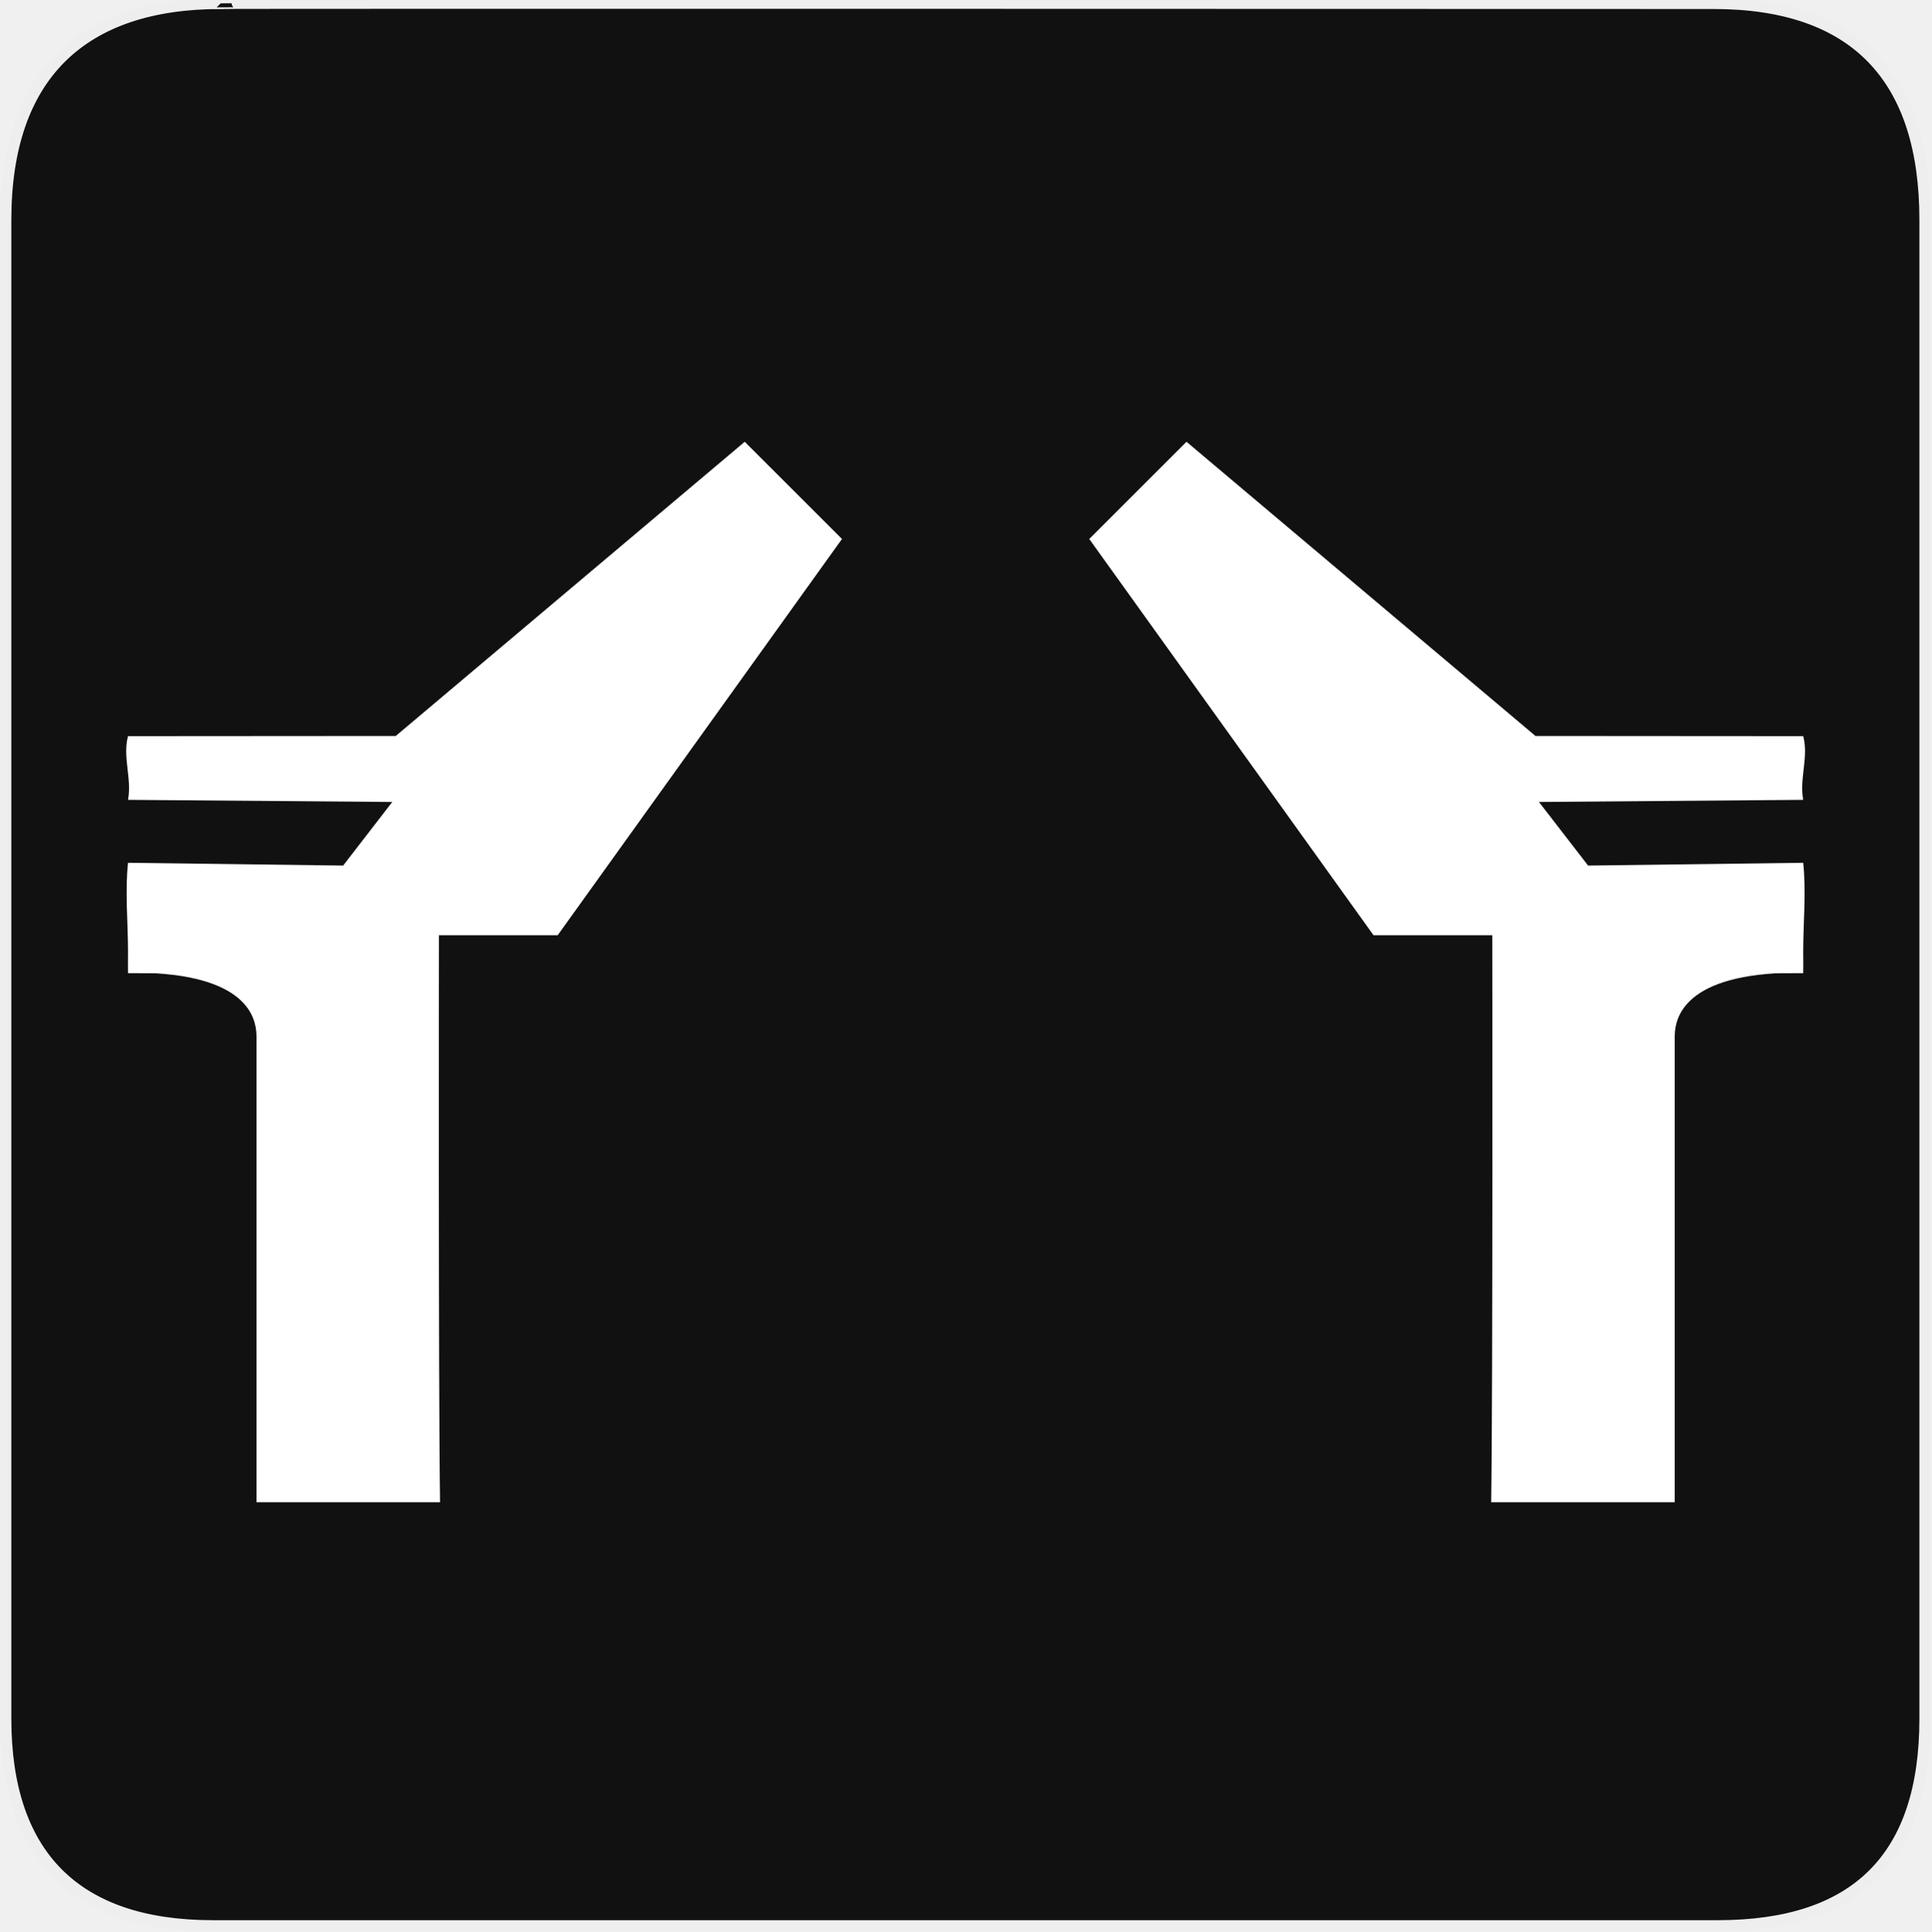
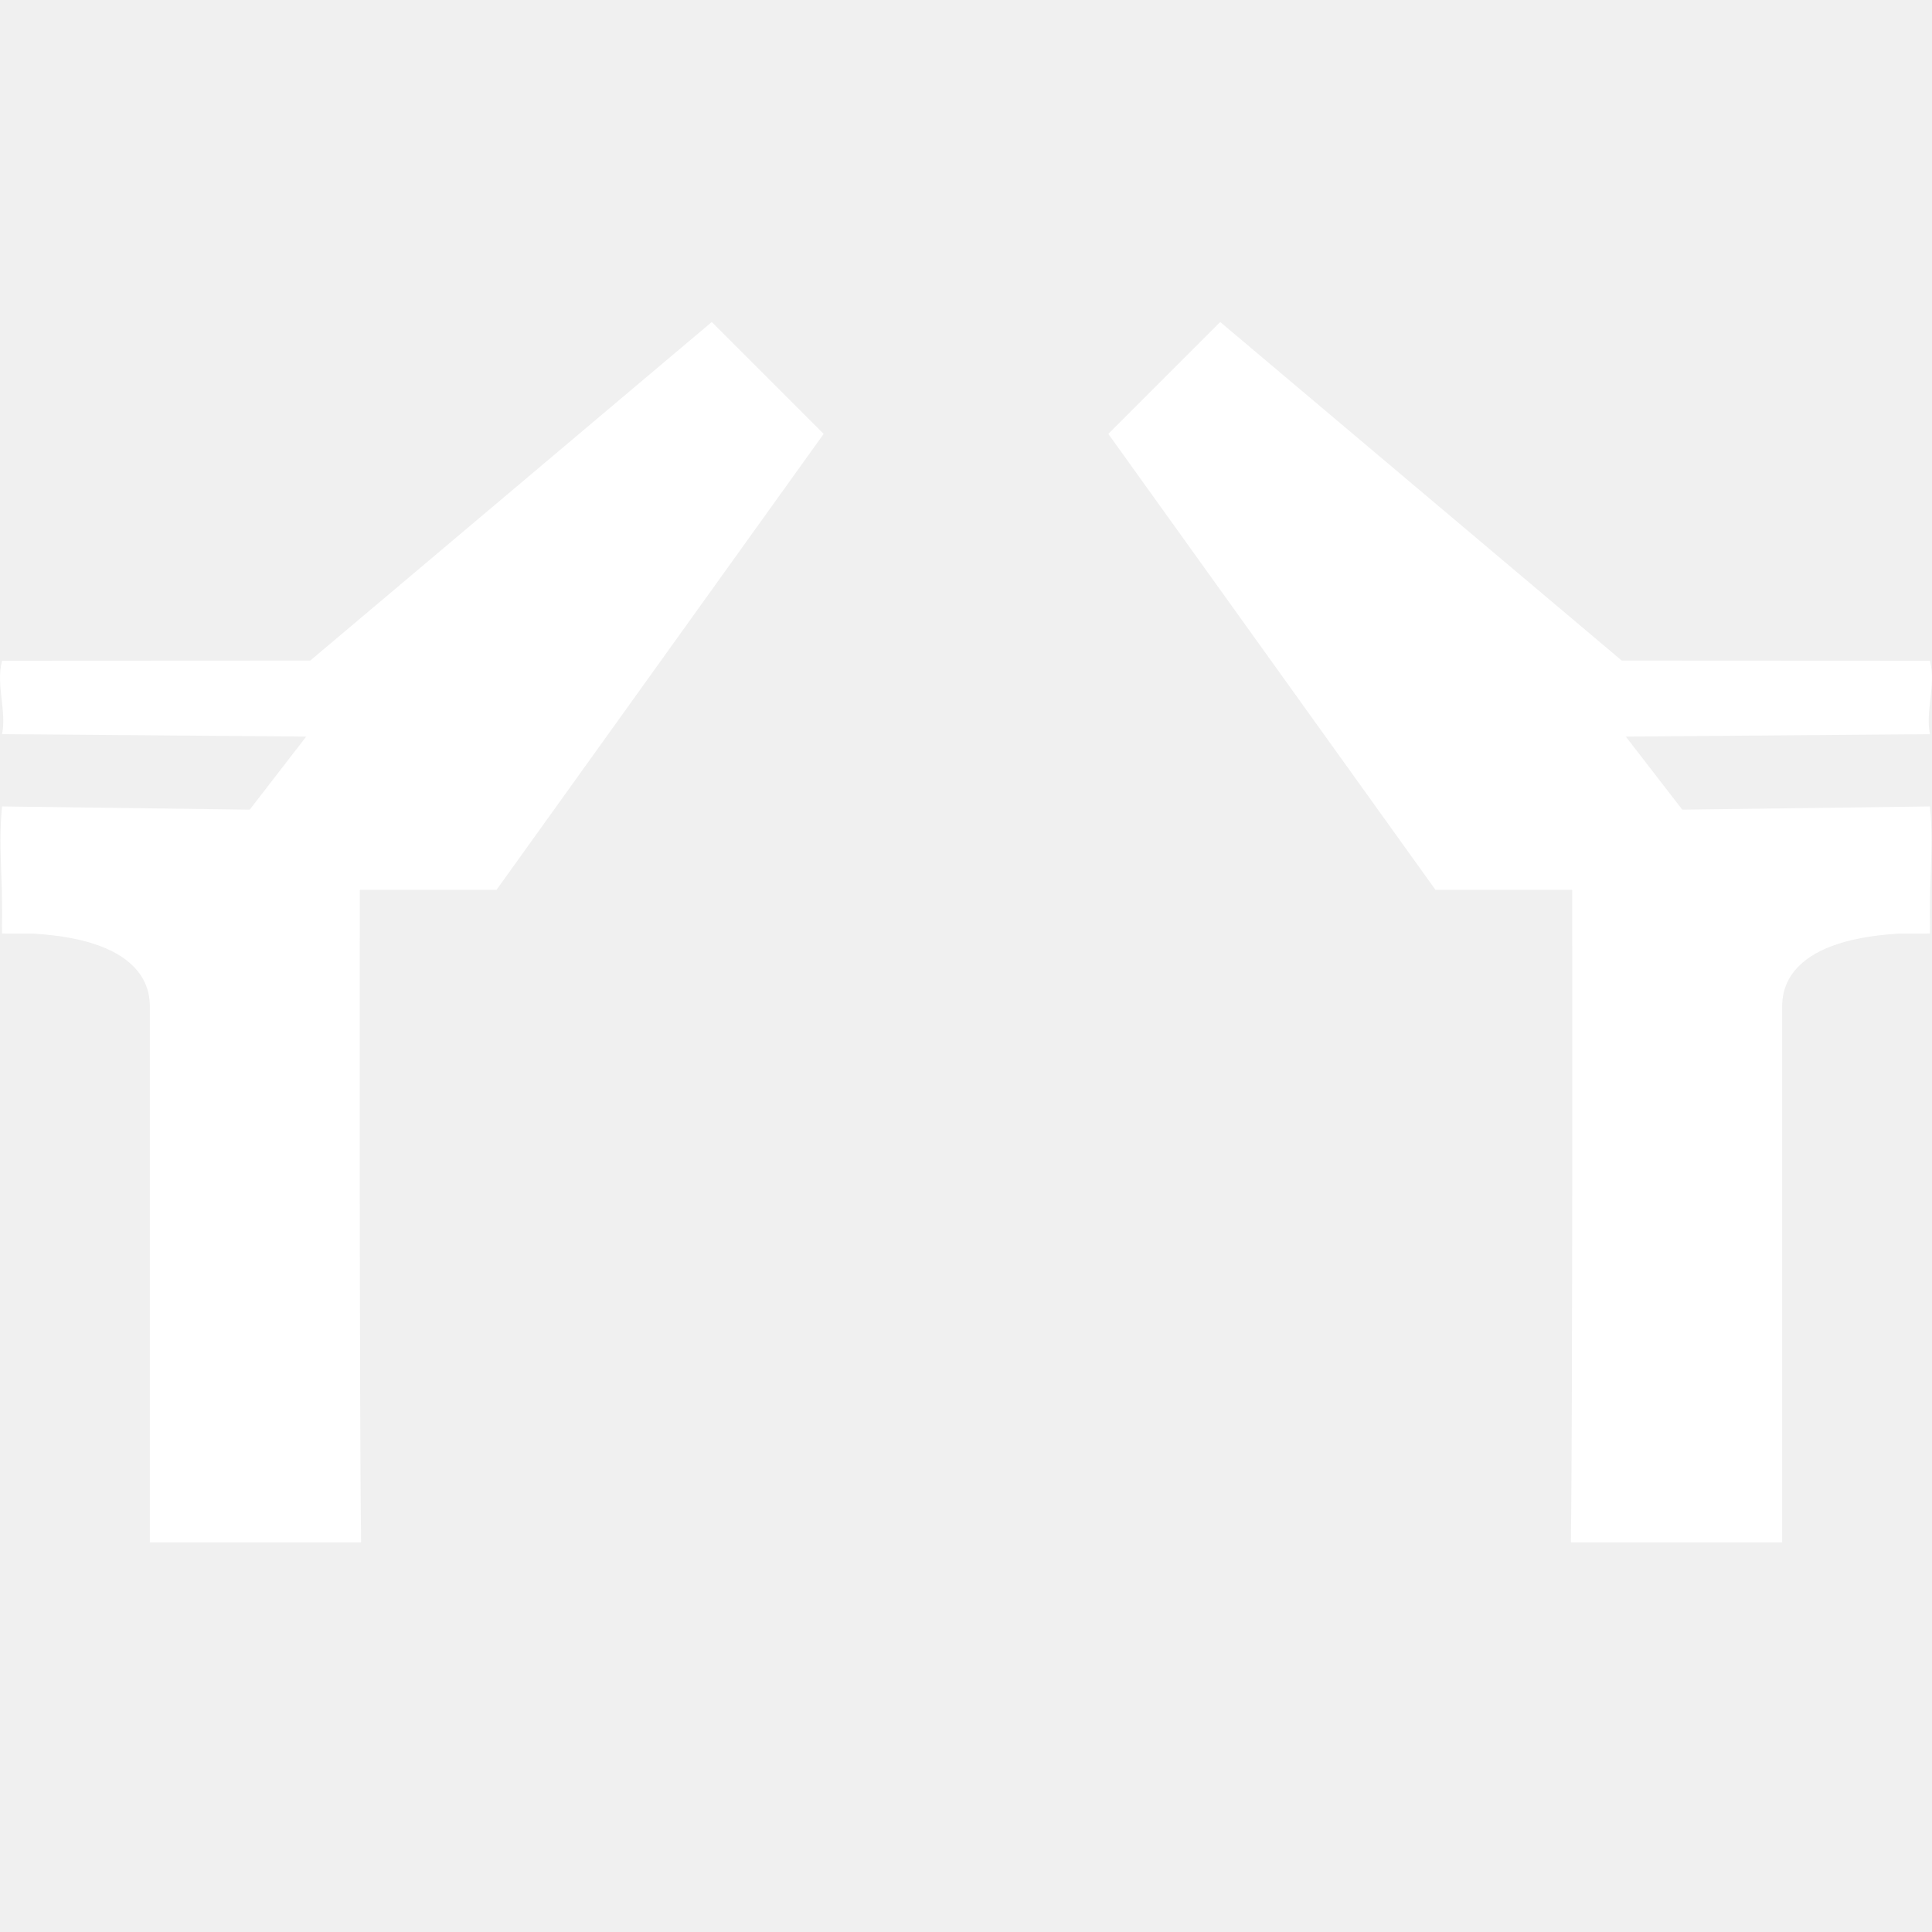
- <svg xmlns="http://www.w3.org/2000/svg" version="1.0" width="580" height="580" id="svg2">
-   <defs id="defs4">
-     <marker viewBox="0 0 10 10" refY="5" refX="10" orient="auto" markerWidth="4" markerUnits="strokeWidth" markerHeight="3" id="ArrowStart">
-       <path id="path2111" d="M 10 0 L 0 5 L 10 10 z" />
-     </marker>
-     <marker viewBox="0 0 10 10" refY="5" refX="0" orient="auto" markerWidth="4" markerUnits="strokeWidth" markerHeight="3" id="ArrowEnd">
-       <path id="path2108" d="M 0 0 L 10 5 L 0 10 z" />
-     </marker>
-   </defs>
-   <g id="g1327" transform="translate(0,-0.7671958)">
-     <path d="M 66.275,1.768 C 24.94,1.768 1.704,23.139 1.704,66.804 l 0,450.123 c 0,40.844 20.896,62.229 62.192,62.229 l 452.024,0 c 41.307,0 62.229,-20.314 62.229,-62.229 l 0,-450.123 c 0,-42.601 -20.922,-65.036 -63.521,-65.036 -0.004,0 -448.495,-0.143 -448.353,0 z" style="fill:#111111;stroke:#eeeeee;stroke-width:3.408" id="path1329" />
-   </g>
-   <g id="g2117" transform="matrix(1.197504,0,0,1.197504,80.1282,34.57583)" style="fill:#000000">
-     <g id="g2119" style="fill:#000000">
-       <g id="g2121" style="fill:#000000">
-         <path id="path2125" style="fill:#000000;stroke:none" d="" />
-       </g>
-       <g id="g2127" style="fill:#000000">
-         <path id="path2131" style="fill:#000000;stroke:none" d="" />
-       </g>
-     </g>
-   </g>
-   <path style="color:#000000;display:inline;overflow:visible;visibility:visible;fill:#ffffff;fill-opacity:1;fill-rule:nonzero;stroke:none;stroke-width:10;marker:none;enable-background:accumulate" d="m 223.659,132.674 -104.803,88.353 -80.411,0.056 c -1.696,6.277 1.204,12.663 0,19.134 l 79.358,0.636 -14.752,19.101 -64.606,-0.836 c -0.942,8.792 0,17.74 0,26.795 0,2.129 -0.053,4.241 0,6.356 2.351,0.008 6.038,0.03 8.174,0.033 30.013,1.776 30.368,15.569 30.407,19.134 l 0,139.727 55.128,0 c -0.529,-35.803 -0.335,-170.285 -0.335,-170.285 l 35.668,0 85.381,-119.013 z" id="path9" />
-   <path style="color:#000000;display:inline;overflow:visible;visibility:visible;fill:#ffffff;fill-opacity:1;fill-rule:nonzero;stroke:none;stroke-width:10;marker:none;enable-background:accumulate" d="m 356.341,132.674 104.803,88.353 80.411,0.056 c 1.696,6.277 -1.204,12.663 0,19.134 l -79.358,0.636 14.752,19.101 64.606,-0.836 c 0.942,8.792 0,17.74 0,26.795 0,2.129 0.053,4.241 0,6.356 -2.351,0.008 -6.038,0.03 -8.174,0.033 -30.013,1.776 -30.368,15.569 -30.407,19.134 l 0,139.727 -55.128,0 c 0.529,-35.803 0.335,-170.285 0.335,-170.285 l -35.668,0 -85.381,-119.013 z" id="path9-1" />
+ <svg xmlns="http://www.w3.org/2000/svg" width="12" height="12" viewBox="0 0 12 12" fill="none">
+   <path fill-rule="evenodd" clip-rule="evenodd" d="M1.927 4.103L4.421 2L5.116 2.695L3.084 5.527H2.235C2.235 5.527 2.231 8.728 2.243 9.58H0.931V6.254C0.93 6.17 0.922 5.841 0.208 5.799C0.178 5.799 0.135 5.799 0.093 5.799C0.064 5.799 0.036 5.798 0.013 5.798C0.012 5.765 0.012 5.731 0.013 5.698C0.013 5.681 0.013 5.664 0.013 5.647C0.013 5.575 0.011 5.503 0.008 5.431C0.003 5.289 -0.002 5.149 0.013 5.009L1.551 5.029L1.902 4.575L0.013 4.56C0.027 4.487 0.018 4.414 0.01 4.342C0.001 4.262 -0.008 4.183 0.013 4.104L1.927 4.103ZM10.073 4.103L7.579 2L6.884 2.695L8.916 5.527H9.765C9.765 5.527 9.769 8.728 9.757 9.58H11.069V6.254C11.07 6.17 11.078 5.841 11.792 5.799C11.822 5.799 11.865 5.799 11.907 5.799C11.936 5.799 11.964 5.798 11.987 5.798C11.988 5.765 11.988 5.731 11.987 5.698C11.987 5.681 11.987 5.664 11.987 5.647C11.987 5.575 11.989 5.503 11.992 5.431C11.997 5.289 12.002 5.149 11.987 5.009L10.449 5.029L10.098 4.575L11.987 4.56C11.973 4.487 11.982 4.414 11.99 4.342C11.999 4.262 12.008 4.183 11.987 4.104L10.073 4.103Z" fill="white" />
</svg>
